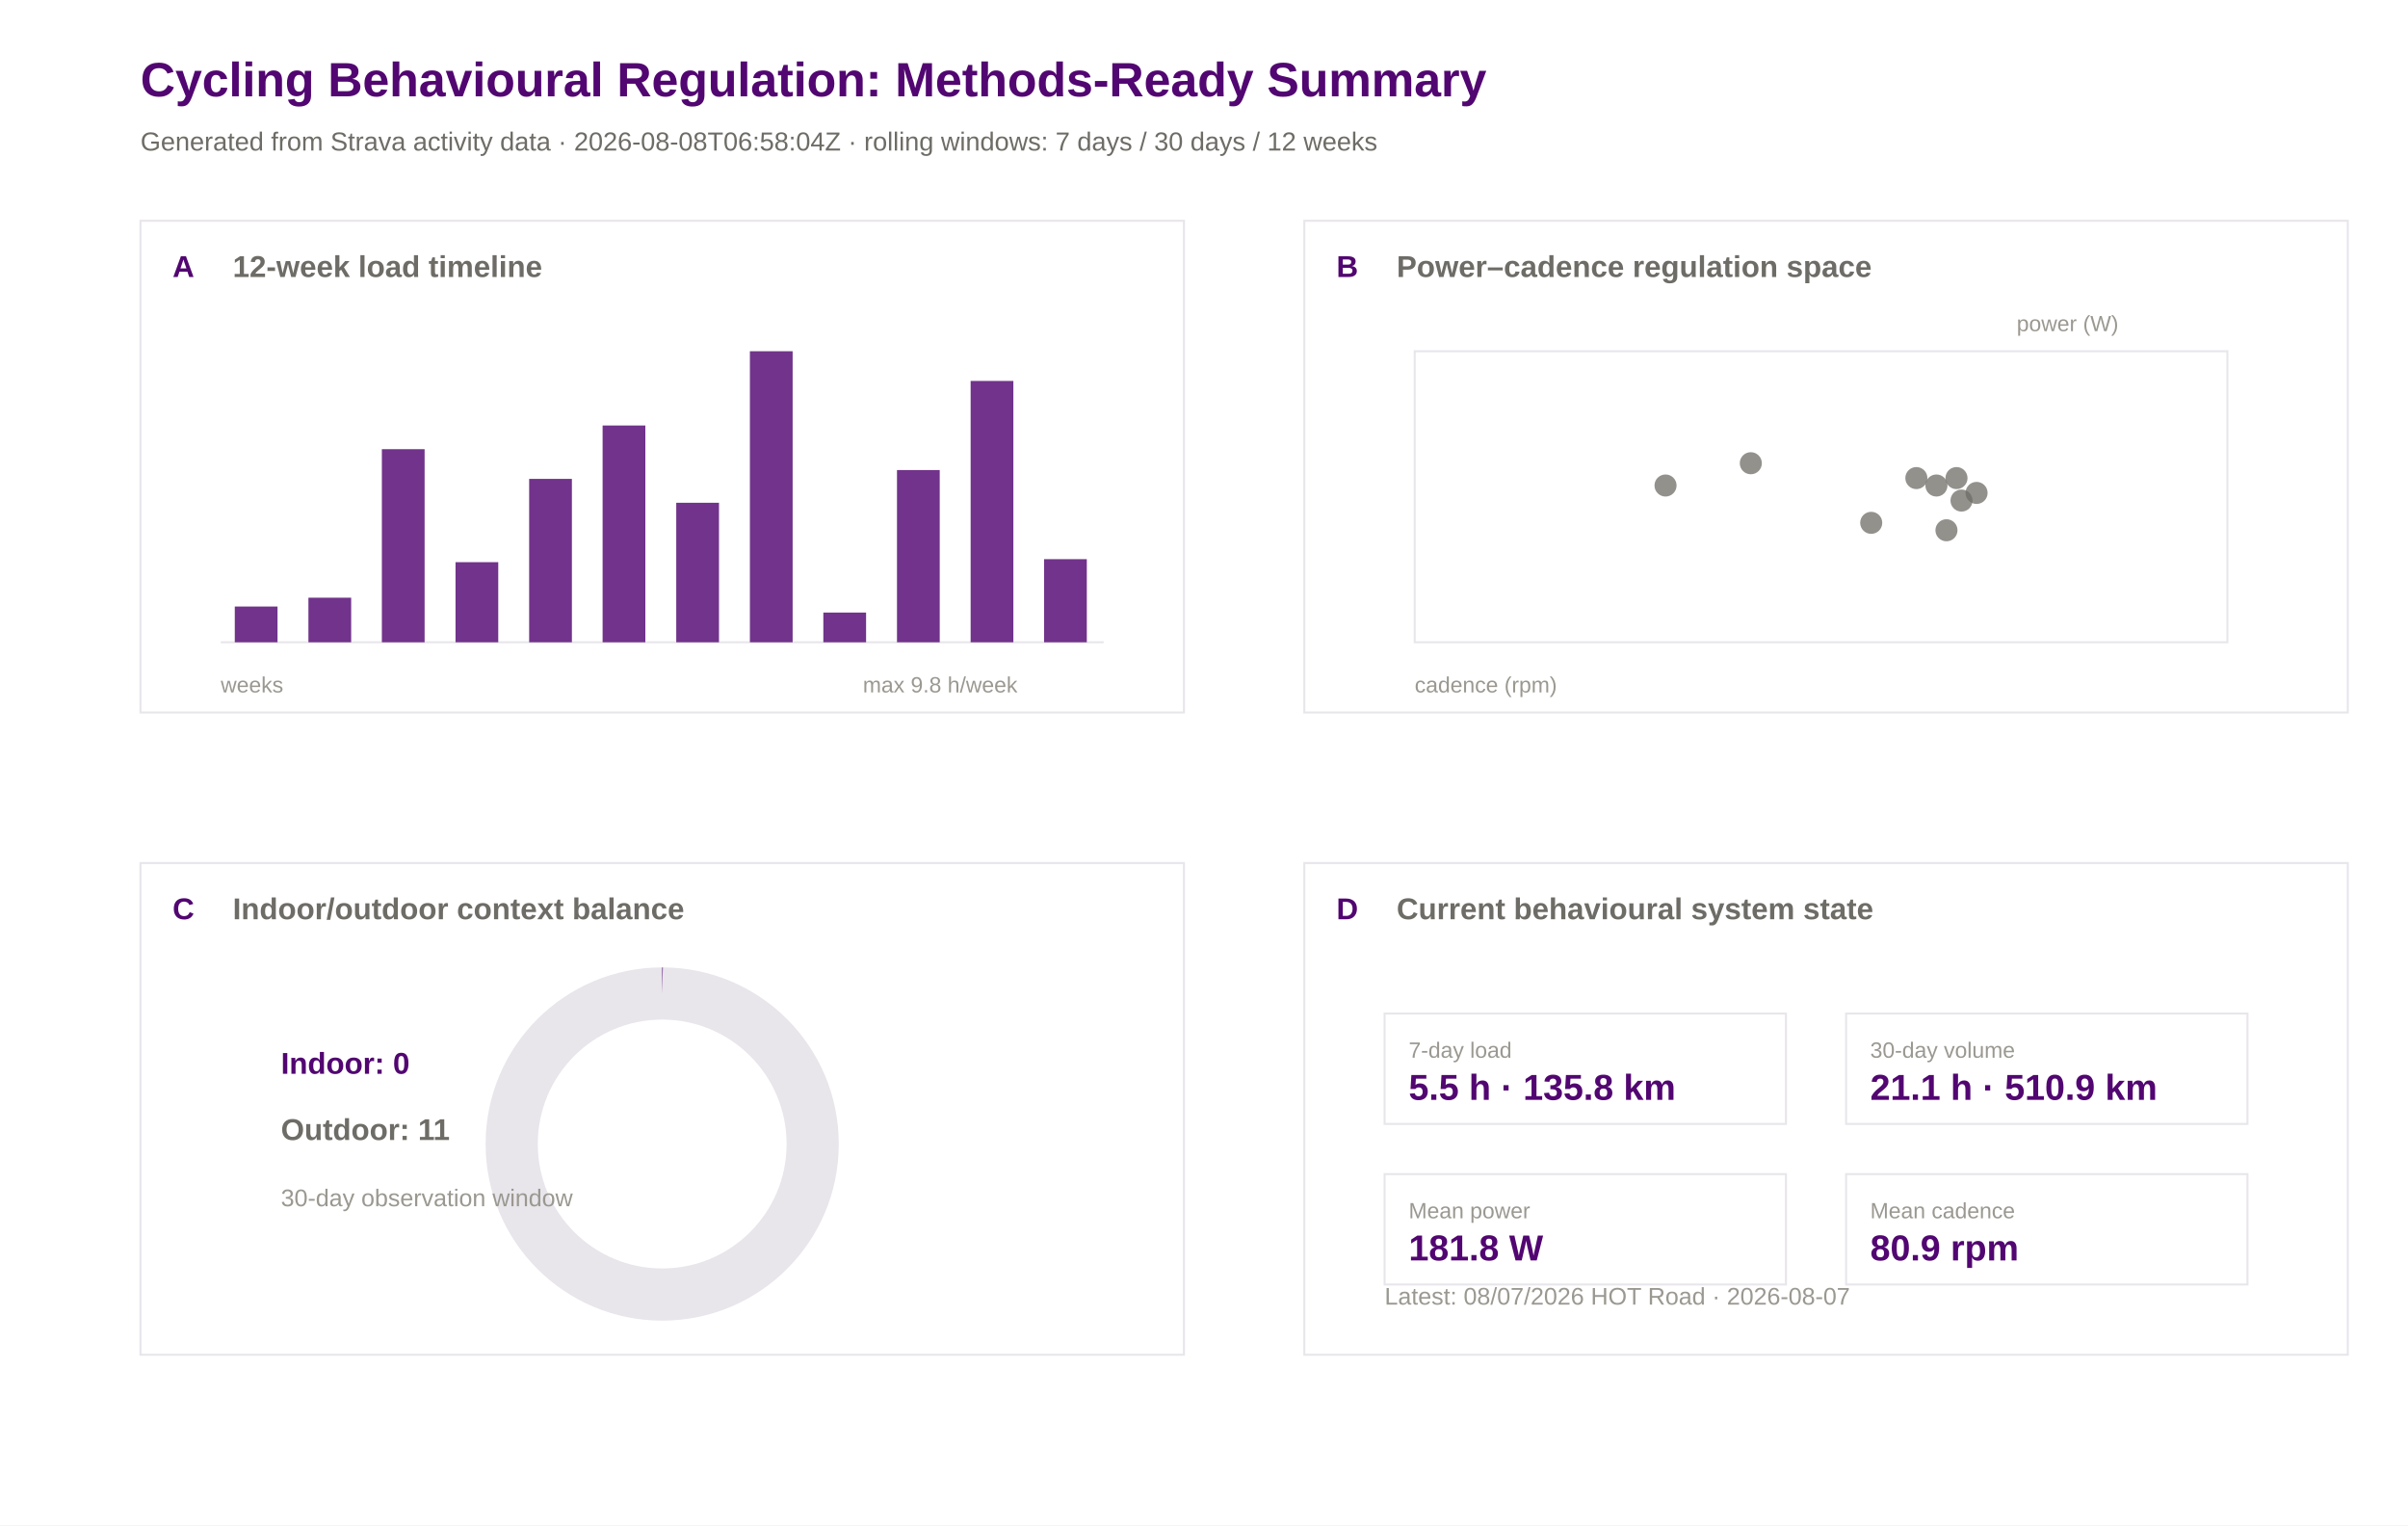
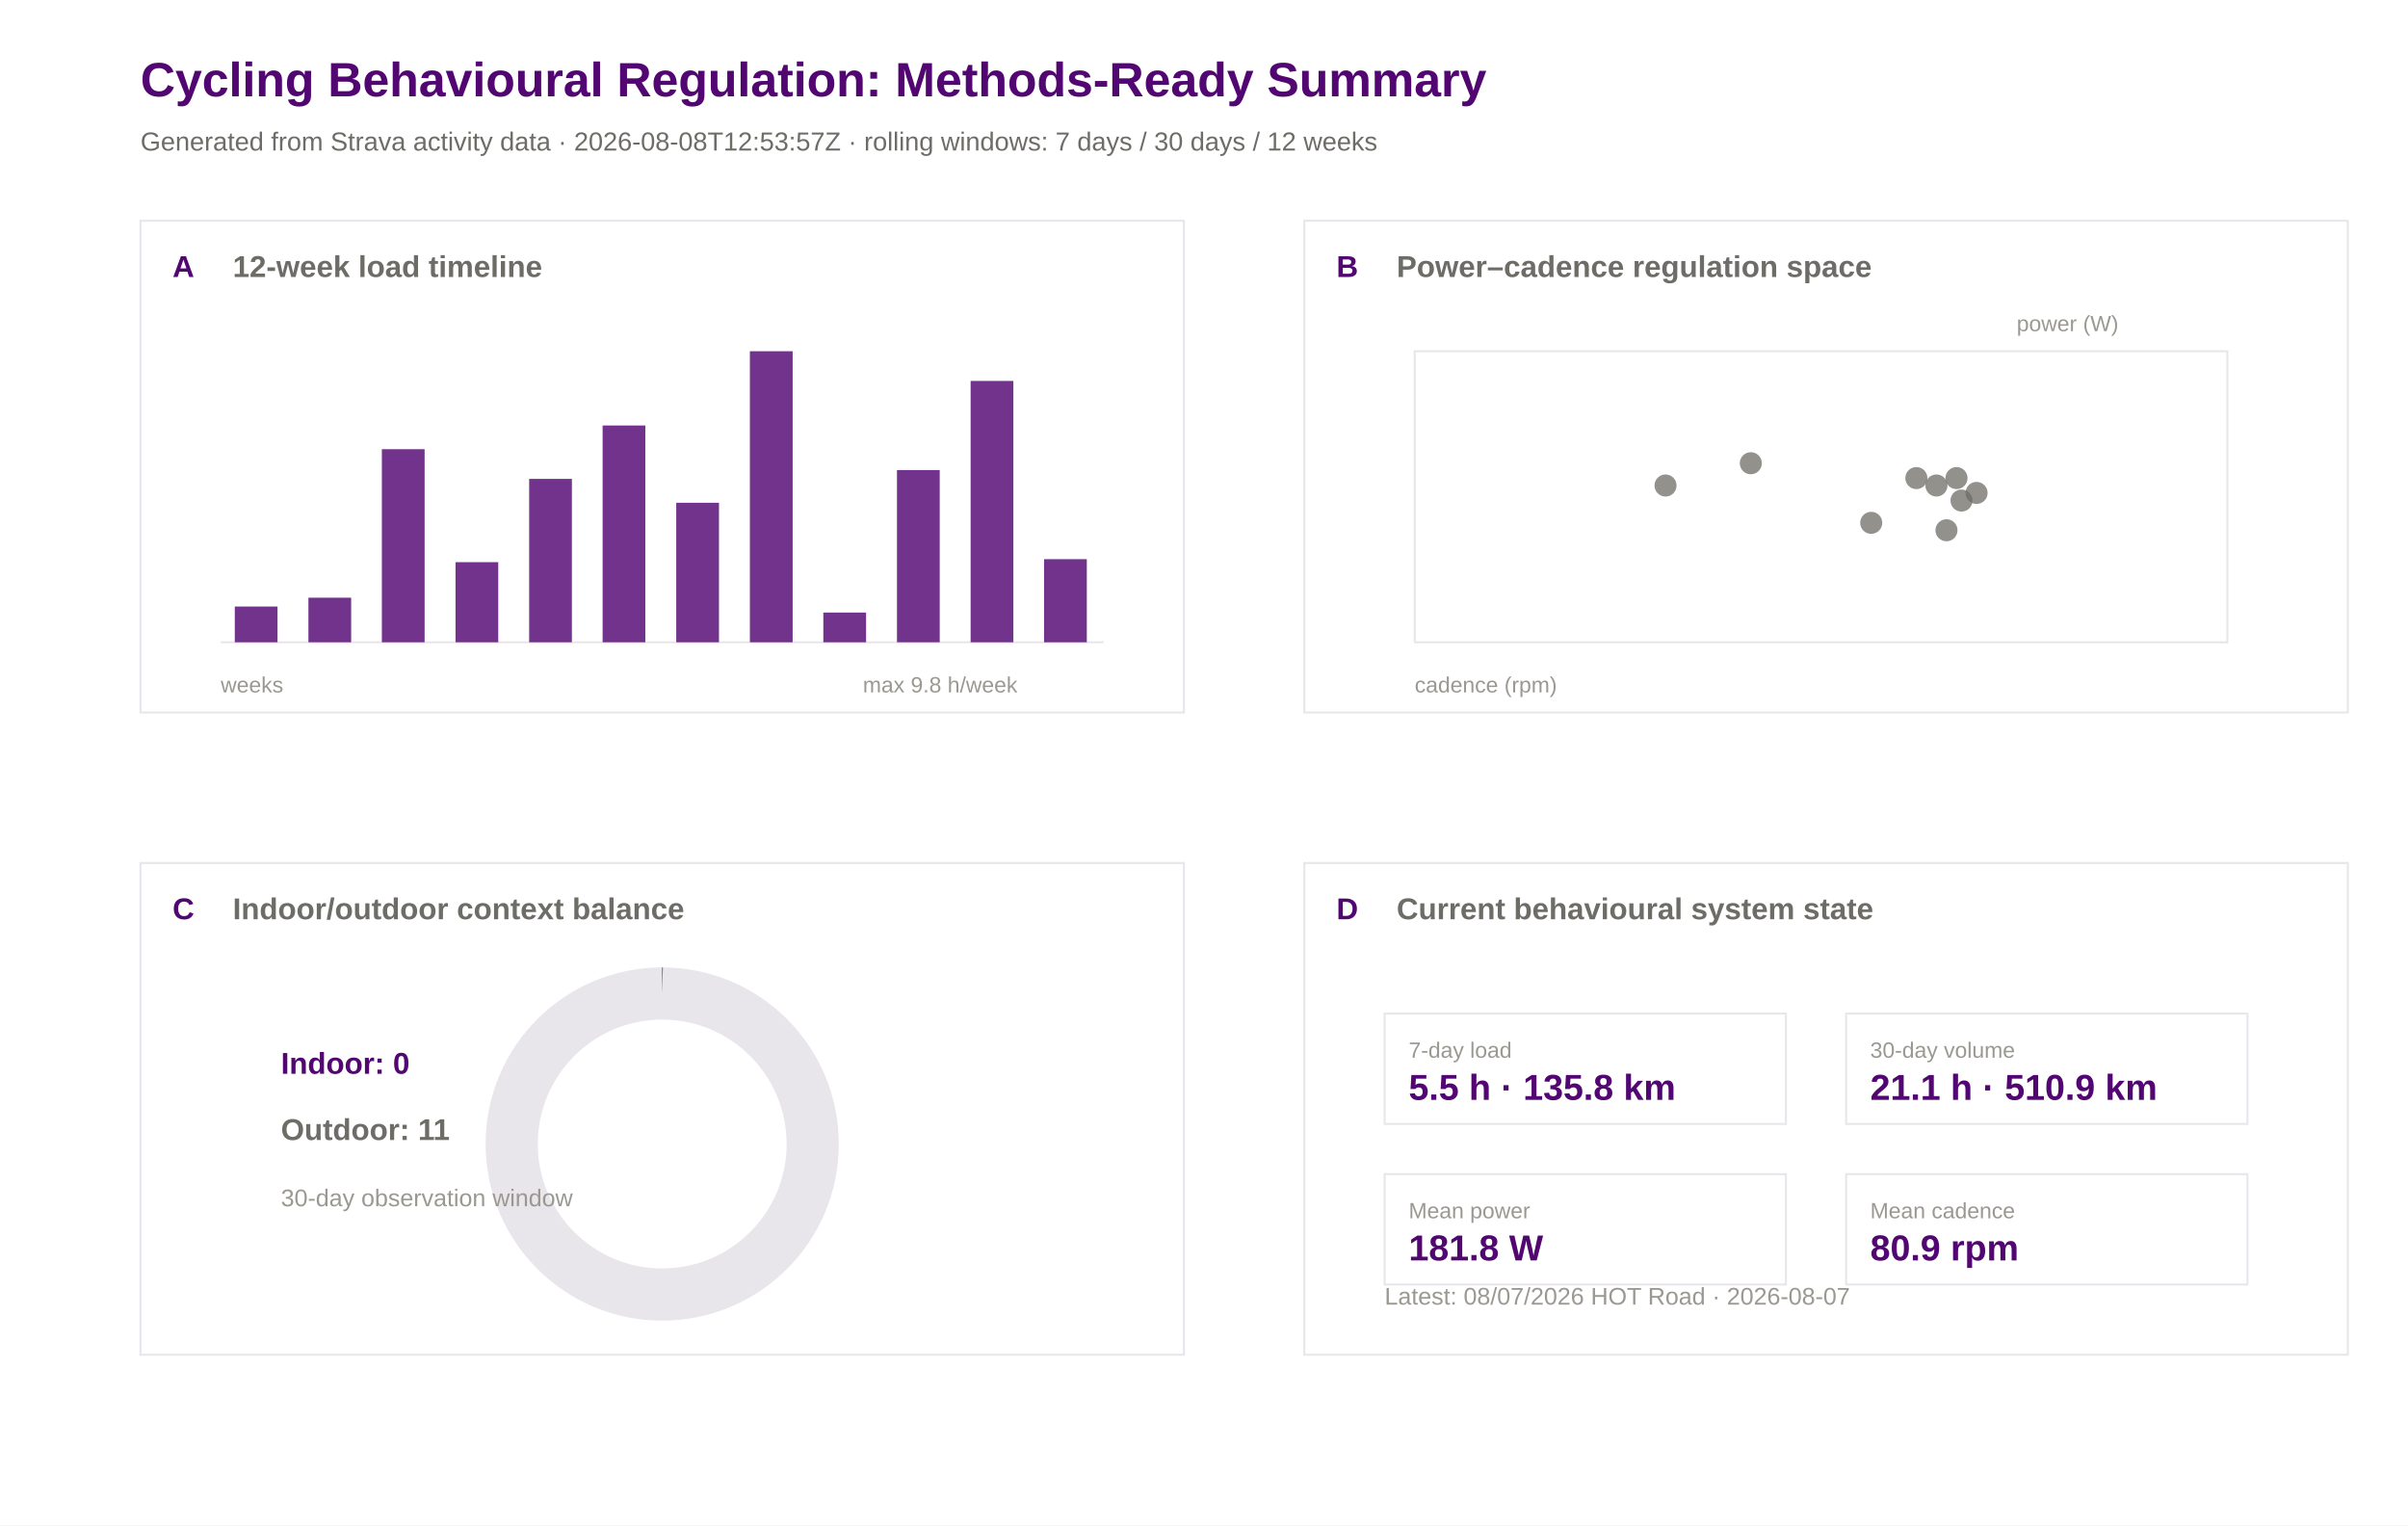
<svg xmlns="http://www.w3.org/2000/svg" width="1200" height="760" viewBox="0 0 1200 760">
  <rect width="100%" height="100%" fill="#ffffff" />
  <text x="70.0" y="48.0" font-family="Arial" font-size="24" font-weight="600" fill="#520671">Cycling Behavioural Regulation: Methods-Ready Summary</text>
-   <text x="70.0" y="75.0" font-family="Arial" font-size="13" font-weight="400" fill="#6e6c66">Generated from Strava activity data · 2026-08-08T06:58:04Z · rolling windows: 7 days / 30 days / 12 weeks</text>
+   <text x="70.0" y="75.0" font-family="Arial" font-size="13" font-weight="400" fill="#6e6c66">Generated from Strava activity data · 2026-08-08T12:53:57Z · rolling windows: 7 days / 30 days / 12 weeks</text>
  <rect x="70" y="110" width="520" height="245" fill="#ffffff" stroke="#e8e5eb" stroke-width="1" />
  <text x="86.0" y="138.0" font-family="Arial" font-size="15" font-weight="600" fill="#520671">A</text>
  <text x="116.0" y="138.0" font-family="Arial" font-size="15" font-weight="600" fill="#6e6c66">12-week load timeline</text>
  <rect x="650" y="110" width="520" height="245" fill="#ffffff" stroke="#e8e5eb" stroke-width="1" />
  <text x="666.0" y="138.0" font-family="Arial" font-size="15" font-weight="600" fill="#520671">B</text>
  <text x="696.0" y="138.0" font-family="Arial" font-size="15" font-weight="600" fill="#6e6c66">Power–cadence regulation space</text>
  <rect x="70" y="430" width="520" height="245" fill="#ffffff" stroke="#e8e5eb" stroke-width="1" />
  <text x="86.0" y="458.0" font-family="Arial" font-size="15" font-weight="600" fill="#520671">C</text>
  <text x="116.0" y="458.0" font-family="Arial" font-size="15" font-weight="600" fill="#6e6c66">Indoor/outdoor context balance</text>
  <rect x="650" y="430" width="520" height="245" fill="#ffffff" stroke="#e8e5eb" stroke-width="1" />
  <text x="666.0" y="458.0" font-family="Arial" font-size="15" font-weight="600" fill="#520671">D</text>
  <text x="696.0" y="458.0" font-family="Arial" font-size="15" font-weight="600" fill="#6e6c66">Current behavioural system state</text>
  <line x1="110" y1="320" x2="550" y2="320" stroke="#e8e5eb" />
  <rect x="117.0" y="302.2" width="21.3" height="17.8" fill="#520671" opacity="0.82" />
  <rect x="153.7" y="297.8" width="21.3" height="22.2" fill="#520671" opacity="0.82" />
  <rect x="190.3" y="223.8" width="21.3" height="96.2" fill="#520671" opacity="0.82" />
  <rect x="227.0" y="280.1" width="21.3" height="39.9" fill="#520671" opacity="0.82" />
  <rect x="263.7" y="238.6" width="21.3" height="81.4" fill="#520671" opacity="0.82" />
  <rect x="300.3" y="212.0" width="21.3" height="108.0" fill="#520671" opacity="0.82" />
  <rect x="337.0" y="250.5" width="21.3" height="69.5" fill="#520671" opacity="0.82" />
  <rect x="373.7" y="175.0" width="21.3" height="145.0" fill="#520671" opacity="0.82" />
  <rect x="410.3" y="305.2" width="21.3" height="14.8" fill="#520671" opacity="0.82" />
  <rect x="447.0" y="234.2" width="21.3" height="85.8" fill="#520671" opacity="0.82" />
  <rect x="483.7" y="189.8" width="21.3" height="130.2" fill="#520671" opacity="0.82" />
  <rect x="520.3" y="278.6" width="21.3" height="41.4" fill="#520671" opacity="0.82" />
  <text x="110.0" y="345.0" font-family="Arial" font-size="11" font-weight="400" fill="#9a9890">weeks</text>
  <text x="430.0" y="345.0" font-family="Arial" font-size="11" font-weight="400" fill="#9a9890">max 9.8 h/week</text>
  <rect x="705" y="175" width="405" height="145" fill="#ffffff" stroke="#e8e5eb" />
  <circle cx="955.0" cy="238.2" r="5.5" fill="#6e6c66" opacity="0.75" />
  <circle cx="975.0" cy="238.2" r="5.5" fill="#6e6c66" opacity="0.75" />
  <circle cx="830.0" cy="241.9" r="5.5" fill="#6e6c66" opacity="0.75" />
  <circle cx="985.0" cy="245.6" r="5.5" fill="#6e6c66" opacity="0.75" />
  <circle cx="965.0" cy="241.9" r="5.5" fill="#6e6c66" opacity="0.75" />
  <circle cx="970.0" cy="264.2" r="5.5" fill="#6e6c66" opacity="0.75" />
  <circle cx="977.5" cy="249.4" r="5.5" fill="#6e6c66" opacity="0.75" />
  <circle cx="932.5" cy="260.5" r="5.5" fill="#6e6c66" opacity="0.75" />
  <circle cx="872.5" cy="230.8" r="5.5" fill="#6e6c66" opacity="0.75" />
  <text x="705.0" y="345.0" font-family="Arial" font-size="11" font-weight="400" fill="#9a9890">cadence (rpm)</text>
  <text x="1005.0" y="165.0" font-family="Arial" font-size="11" font-weight="400" fill="#9a9890">power (W)</text>
  <circle cx="330" cy="570" r="75" fill="none" stroke="#e8e5eb" stroke-width="26" />
  <circle cx="330" cy="570" r="75" fill="none" stroke="#520671" stroke-width="26" stroke-dasharray="0.0 471.2" transform="rotate(-90 330 570)" />
  <text x="140.0" y="535.0" font-family="Arial" font-size="15" font-weight="600" fill="#520671">Indoor: 0</text>
  <text x="140.0" y="568.0" font-family="Arial" font-size="15" font-weight="600" fill="#6e6c66">Outdoor: 11</text>
  <text x="140.0" y="601.0" font-family="Arial" font-size="12" font-weight="400" fill="#9a9890">30-day observation window</text>
  <rect x="690" y="505" width="200" height="55" fill="#ffffff" stroke="#e8e5eb" />
  <text x="702.0" y="527.0" font-family="Arial" font-size="11" font-weight="500" fill="#9a9890">7-day load</text>
  <text x="702.0" y="548.0" font-family="Arial" font-size="18" font-weight="600" fill="#520671">5.5 h · 135.8 km</text>
  <rect x="920" y="505" width="200" height="55" fill="#ffffff" stroke="#e8e5eb" />
  <text x="932.0" y="527.0" font-family="Arial" font-size="11" font-weight="500" fill="#9a9890">30-day volume</text>
  <text x="932.0" y="548.0" font-family="Arial" font-size="18" font-weight="600" fill="#520671">21.1 h · 510.9 km</text>
  <rect x="690" y="585" width="200" height="55" fill="#ffffff" stroke="#e8e5eb" />
  <text x="702.0" y="607.0" font-family="Arial" font-size="11" font-weight="500" fill="#9a9890">Mean power</text>
  <text x="702.0" y="628.0" font-family="Arial" font-size="18" font-weight="600" fill="#520671">181.8 W</text>
  <rect x="920" y="585" width="200" height="55" fill="#ffffff" stroke="#e8e5eb" />
  <text x="932.0" y="607.0" font-family="Arial" font-size="11" font-weight="500" fill="#9a9890">Mean cadence</text>
  <text x="932.0" y="628.0" font-family="Arial" font-size="18" font-weight="600" fill="#520671">80.9 rpm</text>
  <text x="690.0" y="650.0" font-family="Arial" font-size="12" font-weight="400" fill="#9a9890">Latest: 08/07/2026 HOT Road · 2026-08-07</text>
</svg>
